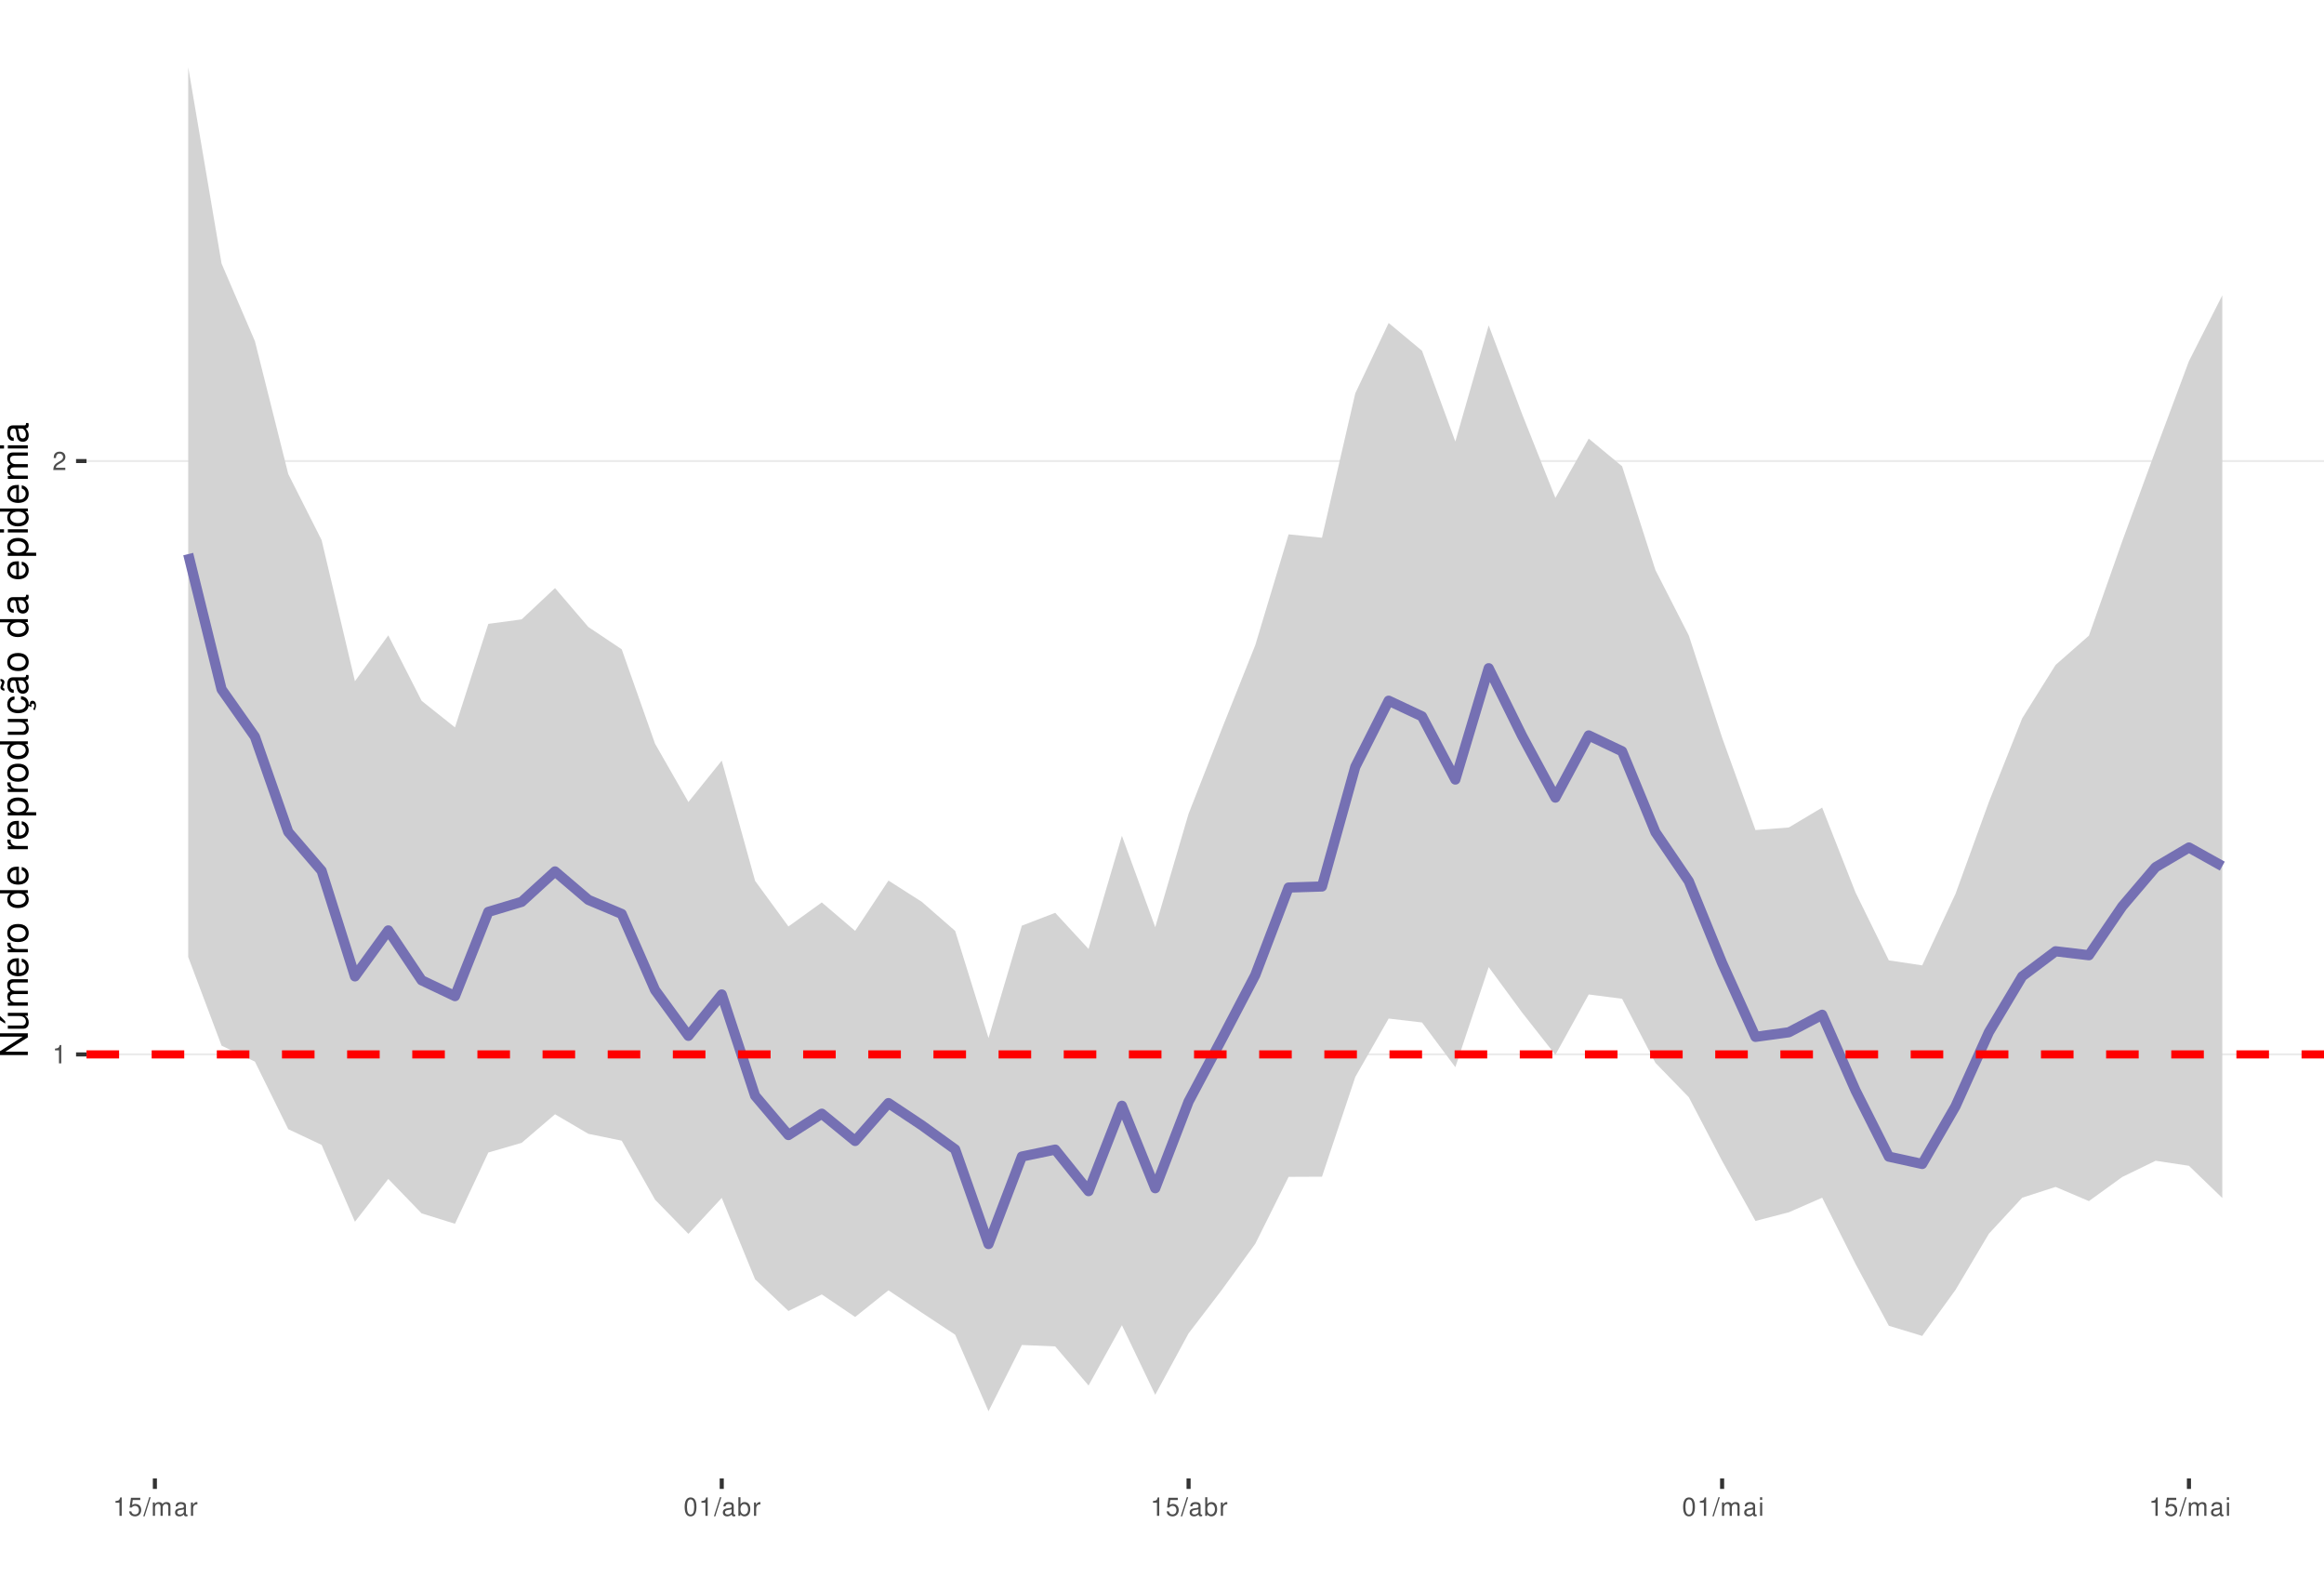
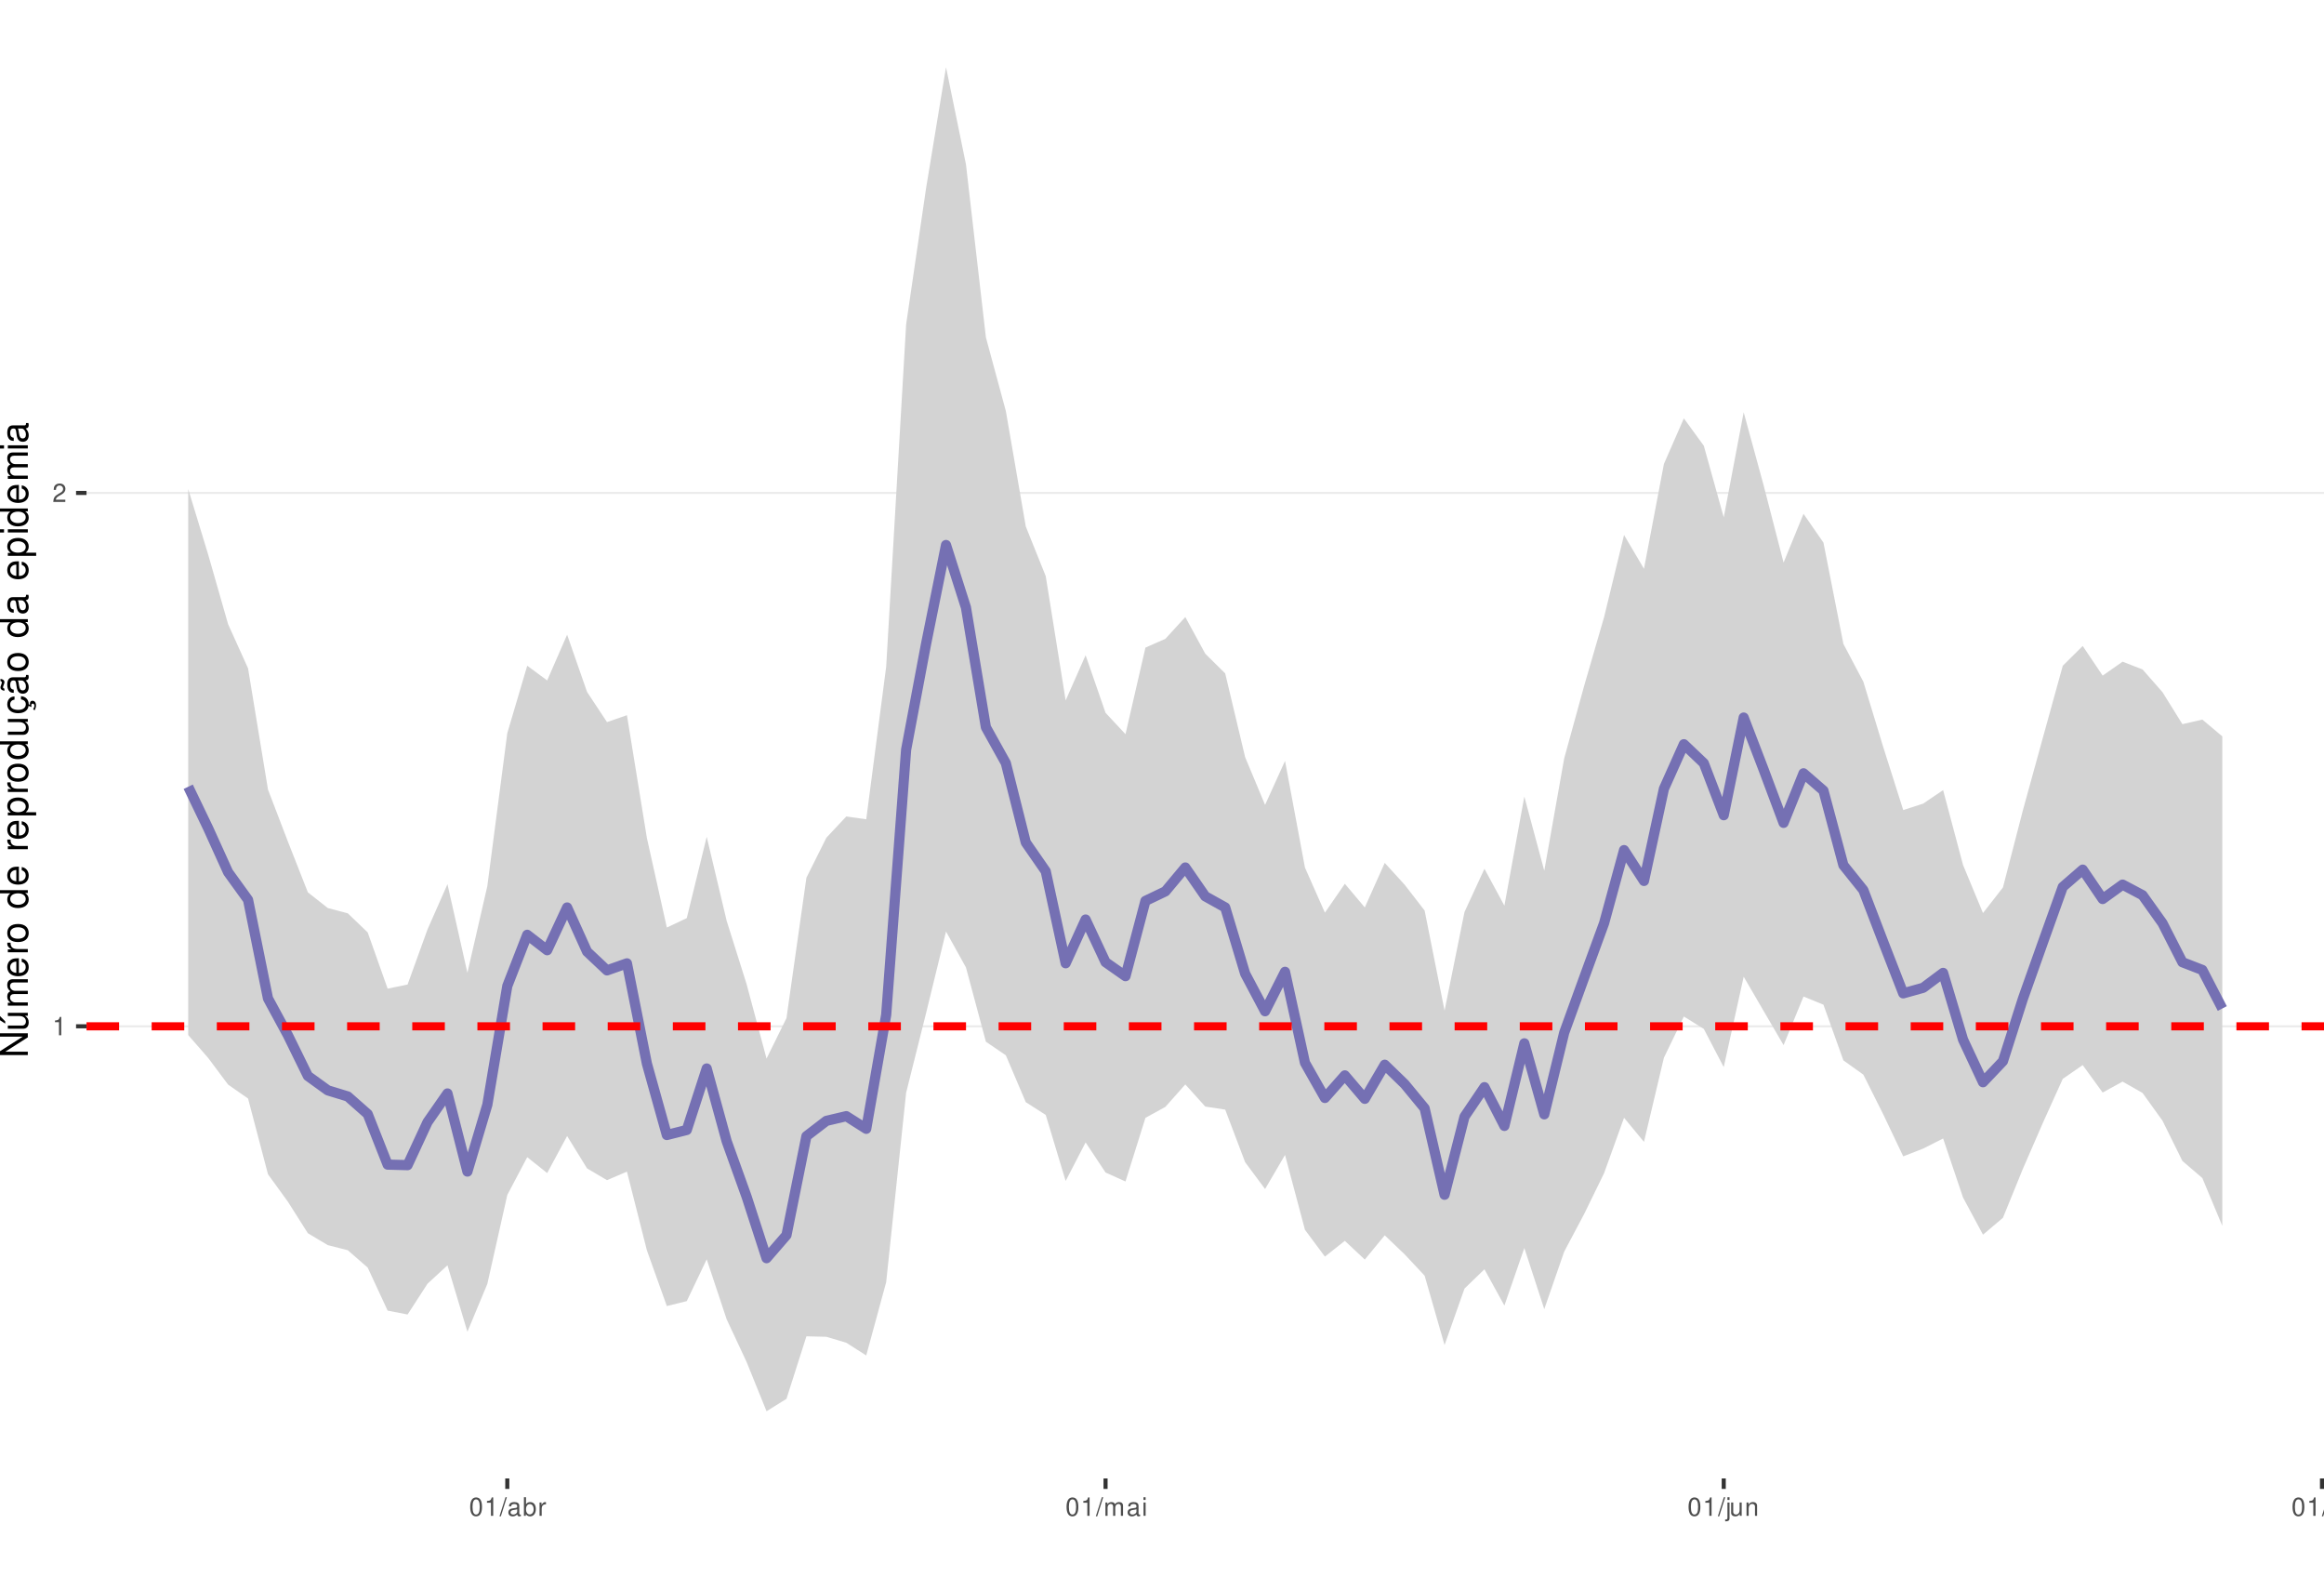
<svg xmlns="http://www.w3.org/2000/svg" xmlns:xlink="http://www.w3.org/1999/xlink" width="609pt" height="413pt" viewBox="0 0 609 413" version="1.1">
  <defs>
    <g>
      <symbol overflow="visible" id="glyph0-0">
        <path style="stroke:none;" d="" />
      </symbol>
      <symbol overflow="visible" id="glyph0-1">
        <path style="stroke:none;" d="M 1.719 -3.422 L 1.719 0 L 2.312 0 L 2.312 -4.812 L 1.922 -4.812 C 1.719 -4.078 1.578 -3.969 0.672 -3.859 L 0.672 -3.422 Z M 1.719 -3.422 " />
      </symbol>
      <symbol overflow="visible" id="glyph0-2">
        <path style="stroke:none;" d="M 3.375 -0.578 L 0.891 -0.578 C 0.938 -0.984 1.156 -1.234 1.734 -1.578 L 2.406 -1.953 C 3.062 -2.328 3.406 -2.812 3.406 -3.406 C 3.406 -3.812 3.234 -4.188 2.969 -4.438 C 2.688 -4.688 2.344 -4.812 1.891 -4.812 C 1.297 -4.812 0.844 -4.594 0.578 -4.188 C 0.422 -3.938 0.344 -3.641 0.328 -3.141 L 0.922 -3.141 C 0.938 -3.469 0.984 -3.672 1.062 -3.828 C 1.219 -4.125 1.516 -4.297 1.875 -4.297 C 2.406 -4.297 2.797 -3.906 2.797 -3.391 C 2.797 -3.016 2.578 -2.672 2.156 -2.438 L 1.547 -2.078 C 0.562 -1.516 0.281 -1.062 0.219 0 L 3.375 0 Z M 3.375 -0.578 " />
      </symbol>
      <symbol overflow="visible" id="glyph0-3">
-         <path style="stroke:none;" d="M 3.172 -4.719 L 0.734 -4.719 L 0.375 -2.156 L 0.922 -2.156 C 1.188 -2.469 1.422 -2.594 1.797 -2.594 C 2.422 -2.594 2.812 -2.156 2.812 -1.453 C 2.812 -0.781 2.422 -0.359 1.781 -0.359 C 1.266 -0.359 0.953 -0.625 0.812 -1.156 L 0.234 -1.156 C 0.312 -0.766 0.375 -0.578 0.516 -0.406 C 0.781 -0.047 1.266 0.156 1.797 0.156 C 2.75 0.156 3.422 -0.547 3.422 -1.531 C 3.422 -2.469 2.797 -3.109 1.891 -3.109 C 1.562 -3.109 1.297 -3.016 1.016 -2.828 L 1.203 -4.141 L 3.172 -4.141 Z M 3.172 -4.719 " />
+         <path style="stroke:none;" d="M 1.828 -4.812 C 1.391 -4.812 0.984 -4.609 0.75 -4.281 C 0.438 -3.859 0.281 -3.219 0.281 -2.328 C 0.281 -0.703 0.812 0.156 1.828 0.156 C 2.828 0.156 3.375 -0.703 3.375 -2.297 C 3.375 -3.219 3.234 -3.844 2.922 -4.281 C 2.672 -4.625 2.281 -4.812 1.828 -4.812 Z M 1.828 -4.297 C 2.469 -4.297 2.781 -3.641 2.781 -2.344 C 2.781 -0.969 2.469 -0.328 1.812 -0.328 C 1.203 -0.328 0.891 -1 0.891 -2.328 C 0.891 -3.641 1.203 -4.297 1.828 -4.297 Z M 1.828 -4.297 " />
      </symbol>
      <symbol overflow="visible" id="glyph0-4">
        <path style="stroke:none;" d="M 1.531 -4.859 L -0.047 0.141 L 0.312 0.141 L 1.891 -4.859 Z M 1.531 -4.859 " />
      </symbol>
      <symbol overflow="visible" id="glyph0-5">
-         <path style="stroke:none;" d="M 0.469 -3.484 L 0.469 0 L 1.031 0 L 1.031 -2.188 C 1.031 -2.703 1.391 -3.109 1.844 -3.109 C 2.25 -3.109 2.484 -2.844 2.484 -2.406 L 2.484 0 L 3.047 0 L 3.047 -2.188 C 3.047 -2.703 3.422 -3.109 3.875 -3.109 C 4.266 -3.109 4.516 -2.844 4.516 -2.406 L 4.516 0 L 5.078 0 L 5.078 -2.609 C 5.078 -3.234 4.719 -3.594 4.062 -3.594 C 3.594 -3.594 3.312 -3.453 2.984 -3.062 C 2.781 -3.422 2.5 -3.594 2.047 -3.594 C 1.578 -3.594 1.266 -3.422 0.984 -3 L 0.984 -3.484 Z M 0.469 -3.484 " />
+         <path style="stroke:none;" d="M 3.562 -0.328 C 3.5 -0.312 3.469 -0.312 3.438 -0.312 C 3.25 -0.312 3.141 -0.406 3.141 -0.578 L 3.141 -2.641 C 3.141 -3.25 2.688 -3.594 1.828 -3.594 C 1.312 -3.594 0.906 -3.438 0.672 -3.188 C 0.516 -3 0.453 -2.797 0.438 -2.453 L 0.984 -2.453 C 1.031 -2.875 1.297 -3.078 1.812 -3.078 C 2.312 -3.078 2.594 -2.891 2.594 -2.562 L 2.594 -2.406 C 2.578 -2.172 2.469 -2.078 2.016 -2.031 C 1.219 -1.922 1.109 -1.891 0.891 -1.812 C 0.484 -1.641 0.281 -1.328 0.281 -0.875 C 0.281 -0.25 0.719 0.156 1.422 0.156 C 1.859 0.156 2.219 0 2.609 -0.359 C 2.656 0 2.828 0.156 3.188 0.156 C 3.297 0.156 3.375 0.141 3.562 0.094 Z M 2.594 -1.094 C 2.594 -0.906 2.531 -0.797 2.375 -0.641 C 2.141 -0.438 1.875 -0.328 1.547 -0.328 C 1.109 -0.328 0.859 -0.547 0.859 -0.891 C 0.859 -1.266 1.094 -1.438 1.703 -1.531 C 2.297 -1.609 2.406 -1.641 2.594 -1.719 Z M 2.594 -1.094 " />
      </symbol>
      <symbol overflow="visible" id="glyph0-6">
-         <path style="stroke:none;" d="M 3.562 -0.328 C 3.5 -0.312 3.469 -0.312 3.438 -0.312 C 3.25 -0.312 3.141 -0.406 3.141 -0.578 L 3.141 -2.641 C 3.141 -3.25 2.688 -3.594 1.828 -3.594 C 1.312 -3.594 0.906 -3.438 0.672 -3.188 C 0.516 -3 0.453 -2.797 0.438 -2.453 L 0.984 -2.453 C 1.031 -2.875 1.297 -3.078 1.812 -3.078 C 2.312 -3.078 2.594 -2.891 2.594 -2.562 L 2.594 -2.406 C 2.578 -2.172 2.469 -2.078 2.016 -2.031 C 1.219 -1.922 1.109 -1.891 0.891 -1.812 C 0.484 -1.641 0.281 -1.328 0.281 -0.875 C 0.281 -0.25 0.719 0.156 1.422 0.156 C 1.859 0.156 2.219 0 2.609 -0.359 C 2.656 0 2.828 0.156 3.188 0.156 C 3.297 0.156 3.375 0.141 3.562 0.094 Z M 2.594 -1.094 C 2.594 -0.906 2.531 -0.797 2.375 -0.641 C 2.141 -0.438 1.875 -0.328 1.547 -0.328 C 1.109 -0.328 0.859 -0.547 0.859 -0.891 C 0.859 -1.266 1.094 -1.438 1.703 -1.531 C 2.297 -1.609 2.406 -1.641 2.594 -1.719 Z M 2.594 -1.094 " />
+         <path style="stroke:none;" d="M 0.359 -4.859 L 0.359 0 L 0.859 0 L 0.859 -0.453 C 1.125 -0.047 1.484 0.156 1.969 0.156 C 2.875 0.156 3.484 -0.594 3.484 -1.75 C 3.484 -2.891 2.922 -3.594 1.984 -3.594 C 1.516 -3.594 1.172 -3.406 0.906 -3.016 L 0.906 -4.859 Z M 1.891 -3.062 C 2.5 -3.062 2.906 -2.531 2.906 -1.703 C 2.906 -0.906 2.484 -0.359 1.891 -0.359 C 1.297 -0.359 0.906 -0.906 0.906 -1.719 C 0.906 -2.531 1.297 -3.062 1.891 -3.062 Z M 1.891 -3.062 " />
      </symbol>
      <symbol overflow="visible" id="glyph0-7">
        <path style="stroke:none;" d="M 0.453 -3.484 L 0.453 0 L 1.016 0 L 1.016 -1.812 C 1.031 -2.656 1.375 -3.016 2.141 -3 L 2.141 -3.562 C 2.047 -3.578 1.984 -3.594 1.922 -3.594 C 1.562 -3.594 1.297 -3.375 0.969 -2.859 L 0.969 -3.484 Z M 0.453 -3.484 " />
      </symbol>
      <symbol overflow="visible" id="glyph0-8">
-         <path style="stroke:none;" d="M 1.828 -4.812 C 1.391 -4.812 0.984 -4.609 0.75 -4.281 C 0.438 -3.859 0.281 -3.219 0.281 -2.328 C 0.281 -0.703 0.812 0.156 1.828 0.156 C 2.828 0.156 3.375 -0.703 3.375 -2.297 C 3.375 -3.219 3.234 -3.844 2.922 -4.281 C 2.672 -4.625 2.281 -4.812 1.828 -4.812 Z M 1.828 -4.297 C 2.469 -4.297 2.781 -3.641 2.781 -2.344 C 2.781 -0.969 2.469 -0.328 1.812 -0.328 C 1.203 -0.328 0.891 -1 0.891 -2.328 C 0.891 -3.641 1.203 -4.297 1.828 -4.297 Z M 1.828 -4.297 " />
+         <path style="stroke:none;" d="M 0.469 -3.484 L 0.469 0 L 1.031 0 L 1.031 -2.188 C 1.031 -2.703 1.391 -3.109 1.844 -3.109 C 2.25 -3.109 2.484 -2.844 2.484 -2.406 L 2.484 0 L 3.047 0 L 3.047 -2.188 C 3.047 -2.703 3.422 -3.109 3.875 -3.109 C 4.266 -3.109 4.516 -2.844 4.516 -2.406 L 4.516 0 L 5.078 0 L 5.078 -2.609 C 5.078 -3.234 4.719 -3.594 4.062 -3.594 C 3.594 -3.594 3.312 -3.453 2.984 -3.062 C 2.781 -3.422 2.5 -3.594 2.047 -3.594 C 1.578 -3.594 1.266 -3.422 0.984 -3 L 0.984 -3.484 Z M 0.469 -3.484 " />
      </symbol>
      <symbol overflow="visible" id="glyph0-9">
-         <path style="stroke:none;" d="M 0.359 -4.859 L 0.359 0 L 0.859 0 L 0.859 -0.453 C 1.125 -0.047 1.484 0.156 1.969 0.156 C 2.875 0.156 3.484 -0.594 3.484 -1.75 C 3.484 -2.891 2.922 -3.594 1.984 -3.594 C 1.516 -3.594 1.172 -3.406 0.906 -3.016 L 0.906 -4.859 Z M 1.891 -3.062 C 2.5 -3.062 2.906 -2.531 2.906 -1.703 C 2.906 -0.906 2.484 -0.359 1.891 -0.359 C 1.297 -0.359 0.906 -0.906 0.906 -1.719 C 0.906 -2.531 1.297 -3.062 1.891 -3.062 Z M 1.891 -3.062 " />
+         <path style="stroke:none;" d="M 1 -3.484 L 0.453 -3.484 L 0.453 0 L 1 0 Z M 1 -4.859 L 0.438 -4.859 L 0.438 -4.156 L 1 -4.156 Z M 1 -4.859 " />
      </symbol>
      <symbol overflow="visible" id="glyph0-10">
-         <path style="stroke:none;" d="M 1 -3.484 L 0.453 -3.484 L 0.453 0 L 1 0 Z M 1 -4.859 L 0.438 -4.859 L 0.438 -4.156 L 1 -4.156 Z M 1 -4.859 " />
+         <path style="stroke:none;" d="M 0.469 -3.484 L 0.469 0.5 C 0.469 0.859 0.359 0.969 0.016 0.969 C -0.031 0.969 -0.047 0.969 -0.125 0.953 L -0.125 1.438 C -0.047 1.438 -0.016 1.453 0.062 1.453 C 0.688 1.453 1.016 1.203 1.016 0.719 L 1.016 -3.484 Z M 1.016 -4.859 L 0.469 -4.859 L 0.469 -4.156 L 1.016 -4.156 Z M 1.016 -4.859 " />
+       </symbol>
+       <symbol overflow="visible" id="glyph0-11">
+         <path style="stroke:none;" d="M 3.203 0 L 3.203 -3.484 L 2.656 -3.484 L 2.656 -1.516 C 2.656 -0.797 2.281 -0.328 1.703 -0.328 C 1.266 -0.328 0.984 -0.594 0.984 -1.016 L 0.984 -3.484 L 0.438 -3.484 L 0.438 -0.797 C 0.438 -0.219 0.859 0.156 1.547 0.156 C 2.062 0.156 2.391 -0.031 2.703 -0.484 L 2.703 0 Z M 3.203 0 " />
+       </symbol>
+       <symbol overflow="visible" id="glyph0-12">
+         <path style="stroke:none;" d="M 0.469 -3.484 L 0.469 0 L 1.031 0 L 1.031 -1.922 C 1.031 -2.641 1.391 -3.109 1.969 -3.109 C 2.406 -3.109 2.688 -2.828 2.688 -2.422 L 2.688 0 L 3.234 0 L 3.234 -2.641 C 3.234 -3.219 2.812 -3.594 2.141 -3.594 C 1.625 -3.594 1.281 -3.391 0.984 -2.906 L 0.984 -3.484 Z M 0.469 -3.484 " />
+       </symbol>
+       <symbol overflow="visible" id="glyph0-13">
+         <path style="stroke:none;" d="M 1.016 -4.859 L 0.453 -4.859 L 0.453 0 L 1.016 0 Z M 1.016 -4.859 " />
      </symbol>
      <symbol overflow="visible" id="glyph1-0">
        <path style="stroke:none;" d="" />
      </symbol>
      <symbol overflow="visible" id="glyph1-1">
        <path style="stroke:none;" d="M -7.297 -6.453 L -7.297 -5.578 L -1.328 -5.578 L -7.297 -1.766 L -7.297 -0.766 L 0 -0.766 L 0 -1.641 L -5.906 -1.641 L 0 -5.406 L 0 -6.453 Z M -7.297 -6.453 " />
      </symbol>
      <symbol overflow="visible" id="glyph1-2">
        <path style="stroke:none;" d="M 0 -4.812 L -5.234 -4.812 L -5.234 -3.984 L -2.266 -3.984 C -1.203 -3.984 -0.5 -3.438 -0.5 -2.562 C -0.5 -1.906 -0.906 -1.484 -1.531 -1.484 L -5.234 -1.484 L -5.234 -0.656 L -1.203 -0.656 C -0.328 -0.656 0.234 -1.297 0.234 -2.312 C 0.234 -3.094 -0.047 -3.578 -0.734 -4.062 L 0 -4.062 Z M -7.406 -2.953 L -5.922 -2 L -5.922 -2.594 L -7.406 -4.094 Z M -7.406 -2.953 " />
      </symbol>
      <symbol overflow="visible" id="glyph1-3">
        <path style="stroke:none;" d="M -5.234 -0.703 L 0 -0.703 L 0 -1.547 L -3.297 -1.547 C -4.047 -1.547 -4.656 -2.094 -4.656 -2.766 C -4.656 -3.391 -4.281 -3.734 -3.609 -3.734 L 0 -3.734 L 0 -4.578 L -3.297 -4.578 C -4.047 -4.578 -4.656 -5.125 -4.656 -5.812 C -4.656 -6.422 -4.266 -6.781 -3.609 -6.781 L 0 -6.781 L 0 -7.625 L -3.938 -7.625 C -4.875 -7.625 -5.391 -7.078 -5.391 -6.094 C -5.391 -5.406 -5.188 -4.984 -4.594 -4.484 C -5.156 -4.188 -5.391 -3.766 -5.391 -3.078 C -5.391 -2.375 -5.125 -1.906 -4.5 -1.469 L -5.234 -1.469 Z M -5.234 -0.703 " />
      </symbol>
      <symbol overflow="visible" id="glyph1-4">
        <path style="stroke:none;" d="M -2.344 -5.125 C -3.141 -5.125 -3.625 -5.062 -4.016 -4.922 C -4.875 -4.578 -5.391 -3.781 -5.391 -2.797 C -5.391 -1.344 -4.281 -0.406 -2.547 -0.406 C -0.812 -0.406 0.234 -1.297 0.234 -2.781 C 0.234 -3.984 -0.453 -4.812 -1.594 -5.016 L -1.594 -4.188 C -0.906 -3.953 -0.547 -3.484 -0.547 -2.812 C -0.547 -2.281 -0.781 -1.828 -1.219 -1.547 C -1.516 -1.344 -1.812 -1.281 -2.344 -1.266 Z M -3.016 -1.297 C -3.984 -1.359 -4.625 -1.953 -4.625 -2.797 C -4.625 -3.641 -3.953 -4.234 -3.016 -4.234 Z M -3.016 -1.297 " />
      </symbol>
      <symbol overflow="visible" id="glyph1-5">
        <path style="stroke:none;" d="M -5.234 -0.688 L 0 -0.688 L 0 -1.531 L -2.719 -1.531 C -3.984 -1.547 -4.547 -2.062 -4.516 -3.203 L -5.359 -3.203 C -5.375 -3.062 -5.391 -2.984 -5.391 -2.891 C -5.391 -2.344 -5.062 -1.938 -4.297 -1.453 L -5.234 -1.453 Z M -5.234 -0.688 " />
      </symbol>
      <symbol overflow="visible" id="glyph1-6">
        <path style="stroke:none;" d="M -5.391 -2.719 C -5.391 -1.234 -4.344 -0.359 -2.578 -0.359 C -0.812 -0.359 0.234 -1.234 0.234 -2.734 C 0.234 -4.203 -0.812 -5.094 -2.547 -5.094 C -4.359 -5.094 -5.391 -4.234 -5.391 -2.719 Z M -4.625 -2.734 C -4.625 -3.672 -3.844 -4.234 -2.547 -4.234 C -1.312 -4.234 -0.547 -3.656 -0.547 -2.734 C -0.547 -1.797 -1.312 -1.234 -2.578 -1.234 C -3.844 -1.234 -4.625 -1.797 -4.625 -2.734 Z M -4.625 -2.734 " />
      </symbol>
      <symbol overflow="visible" id="glyph1-7">
        <path style="stroke:none;" d="" />
      </symbol>
      <symbol overflow="visible" id="glyph1-8">
        <path style="stroke:none;" d="M -7.297 -4.953 L -7.297 -4.125 L -4.578 -4.125 C -5.109 -3.766 -5.391 -3.203 -5.391 -2.516 C -5.391 -1.156 -4.297 -0.266 -2.625 -0.266 C -0.859 -0.266 0.234 -1.125 0.234 -2.547 C 0.234 -3.266 -0.047 -3.766 -0.688 -4.203 L 0 -4.203 L 0 -4.953 Z M -4.609 -2.656 C -4.609 -3.547 -3.812 -4.125 -2.562 -4.125 C -1.344 -4.125 -0.547 -3.547 -0.547 -2.656 C -0.547 -1.734 -1.359 -1.125 -2.578 -1.125 C -3.797 -1.125 -4.609 -1.734 -4.609 -2.656 Z M -4.609 -2.656 " />
      </symbol>
      <symbol overflow="visible" id="glyph1-9">
        <path style="stroke:none;" d="M 2.188 -0.547 L 2.188 -1.375 L -0.547 -1.375 C -0.016 -1.812 0.234 -2.312 0.234 -2.984 C 0.234 -4.344 -0.859 -5.234 -2.531 -5.234 C -4.297 -5.234 -5.391 -4.375 -5.391 -2.984 C -5.391 -2.266 -5.062 -1.703 -4.453 -1.312 L -5.234 -1.312 L -5.234 -0.547 Z M -4.609 -2.844 C -4.609 -3.766 -3.797 -4.359 -2.547 -4.359 C -1.359 -4.359 -0.547 -3.75 -0.547 -2.844 C -0.547 -1.953 -1.344 -1.375 -2.578 -1.375 C -3.812 -1.375 -4.609 -1.953 -4.609 -2.844 Z M -4.609 -2.844 " />
      </symbol>
      <symbol overflow="visible" id="glyph1-10">
        <path style="stroke:none;" d="M 0 -4.812 L -5.234 -4.812 L -5.234 -3.984 L -2.266 -3.984 C -1.203 -3.984 -0.5 -3.438 -0.5 -2.562 C -0.5 -1.906 -0.906 -1.484 -1.531 -1.484 L -5.234 -1.484 L -5.234 -0.656 L -1.203 -0.656 C -0.328 -0.656 0.234 -1.297 0.234 -2.312 C 0.234 -3.094 -0.047 -3.578 -0.734 -4.062 L 0 -4.062 Z M 0 -4.812 " />
      </symbol>
      <symbol overflow="visible" id="glyph1-11">
        <path style="stroke:none;" d="M 0.234 -2.641 C 0.234 -3.875 -0.547 -4.703 -1.797 -4.766 L -1.797 -3.938 C -0.953 -3.797 -0.531 -3.359 -0.531 -2.656 C -0.531 -1.734 -1.281 -1.188 -2.516 -1.188 C -3.844 -1.188 -4.625 -1.719 -4.625 -2.625 C -4.625 -3.328 -4.203 -3.766 -3.484 -3.875 L -3.484 -4.703 C -3.984 -4.672 -4.312 -4.562 -4.609 -4.359 C -5.094 -4 -5.391 -3.375 -5.391 -2.641 C -5.391 -1.219 -4.266 -0.312 -2.531 -0.312 C -1.469 -0.312 -0.625 -0.672 -0.156 -1.312 C 0.047 -1.594 0.125 -1.812 0.203 -2.25 L 0.922 -1.938 L 0.984 -2.062 C 0.938 -2.188 0.906 -2.25 0.906 -2.375 C 0.906 -2.656 1.047 -2.828 1.281 -2.828 C 1.547 -2.828 1.734 -2.594 1.734 -2.297 C 1.734 -2.031 1.672 -1.844 1.438 -1.406 L 1.406 -1.312 L 1.812 -1.094 C 2.078 -1.75 2.141 -1.953 2.141 -2.344 C 2.141 -3.109 1.781 -3.578 1.203 -3.578 C 0.781 -3.578 0.547 -3.297 0.547 -2.797 C 0.547 -2.703 0.547 -2.641 0.562 -2.516 Z M 0.234 -2.641 " />
      </symbol>
      <symbol overflow="visible" id="glyph1-12">
        <path style="stroke:none;" d="M -0.484 -5.344 C -0.469 -5.266 -0.469 -5.219 -0.469 -5.172 C -0.469 -4.875 -0.625 -4.719 -0.875 -4.719 L -3.953 -4.719 C -4.891 -4.719 -5.391 -4.047 -5.391 -2.75 C -5.391 -1.984 -5.172 -1.375 -4.781 -1.016 C -4.516 -0.766 -4.203 -0.672 -3.688 -0.656 L -3.688 -1.484 C -4.328 -1.562 -4.625 -1.938 -4.625 -2.719 C -4.625 -3.484 -4.344 -3.891 -3.844 -3.891 L -3.625 -3.891 C -3.266 -3.875 -3.125 -3.703 -3.047 -3.016 C -2.891 -1.844 -2.844 -1.656 -2.719 -1.344 C -2.453 -0.734 -2 -0.422 -1.312 -0.422 C -0.375 -0.422 0.234 -1.078 0.234 -2.141 C 0.234 -2.797 0 -3.328 -0.547 -3.922 C 0 -3.984 0.234 -4.234 0.234 -4.781 C 0.234 -4.953 0.203 -5.062 0.141 -5.344 Z M -1.656 -3.891 C -1.375 -3.891 -1.203 -3.812 -0.969 -3.562 C -0.656 -3.219 -0.5 -2.812 -0.5 -2.312 C -0.5 -1.672 -0.812 -1.297 -1.344 -1.297 C -1.891 -1.297 -2.172 -1.656 -2.297 -2.547 C -2.422 -3.438 -2.453 -3.609 -2.594 -3.891 Z M -7.172 -3.75 C -6.922 -3.672 -6.812 -3.547 -6.812 -3.375 C -6.812 -3.25 -6.875 -2.984 -6.984 -2.734 C -7.156 -2.312 -7.172 -2.25 -7.172 -2.047 C -7.172 -1.594 -6.797 -1.297 -6.141 -1.188 L -6.141 -1.766 C -6.375 -1.812 -6.5 -1.938 -6.5 -2.094 C -6.5 -2.203 -6.469 -2.344 -6.375 -2.578 C -6.156 -3.156 -6.125 -3.234 -6.125 -3.438 C -6.125 -3.922 -6.484 -4.219 -7.172 -4.312 Z M -7.172 -3.75 " />
      </symbol>
      <symbol overflow="visible" id="glyph1-13">
        <path style="stroke:none;" d="M -0.484 -5.344 C -0.469 -5.266 -0.469 -5.219 -0.469 -5.172 C -0.469 -4.875 -0.625 -4.719 -0.875 -4.719 L -3.953 -4.719 C -4.891 -4.719 -5.391 -4.047 -5.391 -2.75 C -5.391 -1.984 -5.172 -1.375 -4.781 -1.016 C -4.516 -0.766 -4.203 -0.672 -3.688 -0.656 L -3.688 -1.484 C -4.328 -1.562 -4.625 -1.938 -4.625 -2.719 C -4.625 -3.484 -4.344 -3.891 -3.844 -3.891 L -3.625 -3.891 C -3.266 -3.875 -3.125 -3.703 -3.047 -3.016 C -2.891 -1.844 -2.844 -1.656 -2.719 -1.344 C -2.453 -0.734 -2 -0.422 -1.312 -0.422 C -0.375 -0.422 0.234 -1.078 0.234 -2.141 C 0.234 -2.797 0 -3.328 -0.547 -3.922 C 0 -3.984 0.234 -4.234 0.234 -4.781 C 0.234 -4.953 0.203 -5.062 0.141 -5.344 Z M -1.656 -3.891 C -1.375 -3.891 -1.203 -3.812 -0.969 -3.562 C -0.656 -3.219 -0.5 -2.812 -0.5 -2.312 C -0.5 -1.672 -0.812 -1.297 -1.344 -1.297 C -1.891 -1.297 -2.172 -1.656 -2.297 -2.547 C -2.422 -3.438 -2.453 -3.609 -2.594 -3.891 Z M -1.656 -3.891 " />
      </symbol>
      <symbol overflow="visible" id="glyph1-14">
        <path style="stroke:none;" d="M -5.234 -1.5 L -5.234 -0.672 L 0 -0.672 L 0 -1.5 Z M -7.297 -1.5 L -7.297 -0.656 L -6.234 -0.656 L -6.234 -1.5 Z M -7.297 -1.5 " />
      </symbol>
    </g>
    <clipPath id="clip1">
      <path d="M 22.672 0 L 609 0 L 609 387.328 L 22.672 387.328 Z M 22.672 0 " />
    </clipPath>
    <clipPath id="clip2">
-       <path d="M 22.672 275 L 609 275 L 609 277 L 22.672 277 Z M 22.672 275 " />
+       <path d="M 22.672 268 L 609 268 L 609 270 L 22.672 270 Z M 22.672 268 " />
    </clipPath>
    <clipPath id="clip3">
-       <path d="M 22.672 120 L 609 120 L 609 122 L 22.672 122 Z M 22.672 120 " />
+       <path d="M 22.672 128 L 609 128 L 609 130 L 22.672 130 Z M 22.672 128 " />
    </clipPath>
    <clipPath id="clip4">
-       <path d="M 22.672 275 L 609 275 L 609 278 L 22.672 278 Z M 22.672 275 " />
+       <path d="M 22.672 267 L 609 267 L 609 270 L 22.672 270 Z M 22.672 267 " />
    </clipPath>
  </defs>
  <g id="surface31">
    <rect x="0" y="0" width="609" height="413" style="fill:rgb(100%,100%,100%);fill-opacity:1;stroke:none;" />
    <rect x="0" y="0" width="609" height="413" style="fill:rgb(100%,100%,100%);fill-opacity:1;stroke:none;" />
    <path style="fill:none;stroke-width:1.067;stroke-linecap:round;stroke-linejoin:round;stroke:rgb(100%,100%,100%);stroke-opacity:1;stroke-miterlimit:10;" d="M 0 413 L 609 413 L 609 0 L 0 0 Z M 0 413 " />
    <g clip-path="url(#clip1)" clip-rule="nonzero">
      <path style=" stroke:none;fill-rule:nonzero;fill:rgb(100%,100%,100%);fill-opacity:1;" d="M 22.672 387.328 L 609 387.328 L 609 0 L 22.672 0 Z M 22.672 387.328 " />
    </g>
    <g clip-path="url(#clip2)" clip-rule="nonzero">
-       <path style="fill:none;stroke-width:0.533;stroke-linecap:butt;stroke-linejoin:round;stroke:rgb(92.157%,92.157%,92.157%);stroke-opacity:1;stroke-miterlimit:10;" d="M 22.672 276.238 L 609 276.238 " />
+       <path style="fill:none;stroke-width:0.533;stroke-linecap:butt;stroke-linejoin:round;stroke:rgb(92.157%,92.157%,92.157%);stroke-opacity:1;stroke-miterlimit:10;" d="M 22.672 268.875 L 609 268.875 " />
    </g>
    <g clip-path="url(#clip3)" clip-rule="nonzero">
-       <path style="fill:none;stroke-width:0.533;stroke-linecap:butt;stroke-linejoin:round;stroke:rgb(92.157%,92.157%,92.157%);stroke-opacity:1;stroke-miterlimit:10;" d="M 22.672 120.785 L 609 120.785 " />
-     </g>
-     <path style=" stroke:none;fill-rule:nonzero;fill:rgb(82.745%,82.745%,82.745%);fill-opacity:1;" d="M 49.324 17.605 L 58.062 69.055 L 66.797 89.375 L 75.535 124.18 L 84.273 141.488 L 93.012 178.469 L 101.75 166.457 L 110.488 183.602 L 119.227 190.57 L 127.965 163.438 L 136.703 162.262 L 145.441 154.066 L 154.18 164.266 L 162.918 170.102 L 171.656 194.84 L 180.395 210.113 L 189.133 199.27 L 197.871 230.77 L 206.609 242.719 L 215.348 236.418 L 224.086 243.875 L 232.824 230.691 L 241.562 236.266 L 250.301 243.887 L 259.039 271.961 L 267.777 242.504 L 276.516 239.145 L 285.254 248.609 L 293.992 218.961 L 302.727 242.898 L 311.465 213.184 L 320.203 190.902 L 328.941 169.027 L 337.68 139.988 L 346.418 140.875 L 355.156 103.02 L 363.895 84.609 L 372.633 91.895 L 381.371 115.676 L 390.109 85.238 L 398.848 108.438 L 407.586 130.422 L 416.324 114.91 L 425.062 122.148 L 433.801 149.344 L 442.539 166.457 L 451.277 193.25 L 460.016 217.457 L 468.754 216.781 L 477.492 211.574 L 486.23 233.801 L 494.969 251.598 L 503.707 252.91 L 512.445 234.156 L 521.184 210.094 L 529.918 188.164 L 538.656 174.207 L 547.395 166.527 L 556.133 141.77 L 564.871 117.984 L 573.609 94.609 L 582.348 77.371 L 582.348 313.859 L 573.609 305.418 L 564.871 304.098 L 556.133 308.344 L 547.395 314.664 L 538.656 310.953 L 529.918 313.777 L 521.184 323.219 L 512.445 337.91 L 503.707 349.988 L 494.969 347.328 L 486.23 331.117 L 477.492 313.781 L 468.754 317.598 L 460.016 319.867 L 451.277 304.145 L 442.539 287.441 L 433.801 278.449 L 425.062 261.66 L 416.324 260.535 L 407.586 276.348 L 398.848 265.254 L 390.109 253.359 L 381.371 279.582 L 372.633 267.871 L 363.895 266.844 L 355.156 282.145 L 346.418 308.277 L 337.68 308.316 L 328.941 325.848 L 320.203 337.895 L 311.465 349.316 L 302.727 365.41 L 293.992 347.184 L 285.254 362.98 L 276.516 352.738 L 267.777 352.363 L 259.039 369.723 L 250.301 349.672 L 241.562 343.898 L 232.824 338.043 L 224.086 345.023 L 215.348 339.121 L 206.609 343.461 L 197.871 335.16 L 189.133 313.832 L 180.395 323.254 L 171.656 314.301 L 162.918 298.836 L 154.18 297.043 L 145.441 291.918 L 136.703 299.402 L 127.965 301.941 L 119.227 320.602 L 110.488 317.887 L 101.75 308.859 L 93.012 320.07 L 84.273 299.941 L 75.535 295.824 L 66.797 278.125 L 58.062 273.941 L 49.324 250.723 Z M 49.324 17.605 " />
-     <path style="fill:none;stroke-width:2.667;stroke-linecap:butt;stroke-linejoin:round;stroke:rgb(45.882%,43.922%,70.196%);stroke-opacity:1;stroke-miterlimit:10;" d="M 49.324 145.156 L 58.062 180.59 L 66.797 193 L 75.535 217.953 L 84.273 228.121 L 93.012 255.797 L 101.75 243.75 L 110.488 256.816 L 119.227 260.965 L 127.965 238.895 L 136.703 236.266 L 145.441 228.297 L 154.18 235.746 L 162.918 239.441 L 171.656 259.375 L 180.395 271.371 L 189.133 260.531 L 197.871 287.059 L 206.609 297.363 L 215.348 291.77 L 224.086 298.914 L 232.824 288.992 L 241.562 294.809 L 250.301 301.117 L 259.039 325.922 L 267.777 302.992 L 276.516 301.176 L 285.254 312.062 L 293.992 289.688 L 302.727 311.293 L 311.465 288.598 L 320.203 272.164 L 328.941 255.453 L 337.68 232.516 L 346.418 232.246 L 355.156 200.887 L 363.895 183.57 L 372.633 187.668 L 381.371 204.23 L 390.109 175.055 L 398.848 192.762 L 407.586 208.961 L 416.324 192.668 L 425.062 196.828 L 433.801 218.016 L 442.539 230.852 L 451.277 252.289 L 460.016 271.637 L 468.754 270.441 L 477.492 265.848 L 486.23 285.672 L 494.969 303.02 L 503.707 304.938 L 512.445 289.805 L 521.184 270.41 L 529.918 255.785 L 538.656 249.215 L 547.395 250.254 L 556.133 237.453 L 564.871 227.188 L 573.609 222.027 L 582.348 226.906 " />
+       <path style="fill:none;stroke-width:0.533;stroke-linecap:butt;stroke-linejoin:round;stroke:rgb(92.157%,92.157%,92.157%);stroke-opacity:1;stroke-miterlimit:10;" d="M 22.672 129.141 L 609 129.141 " />
+     </g>
+     <path style=" stroke:none;fill-rule:nonzero;fill:rgb(82.745%,82.745%,82.745%);fill-opacity:1;" d="M 49.324 128.125 L 54.547 145.277 L 59.773 163.527 L 65 175.086 L 70.227 206.859 L 75.453 220.492 L 80.676 233.777 L 85.902 237.891 L 91.129 239.266 L 96.355 244.277 L 101.578 259.004 L 106.805 257.93 L 112.031 243.484 L 117.258 231.637 L 122.484 254.855 L 127.707 232.117 L 132.934 192.07 L 138.16 174.402 L 143.387 178.262 L 148.613 166.281 L 153.836 181.273 L 159.062 189.176 L 164.289 187.367 L 169.516 219.531 L 174.742 243 L 179.965 240.531 L 185.191 219.227 L 190.418 241.23 L 195.645 257.832 L 200.871 277.332 L 206.094 266.727 L 211.32 229.945 L 216.547 219.473 L 221.773 213.898 L 226.996 214.641 L 232.223 174.652 L 237.449 84.996 L 242.676 49.312 L 247.902 17.605 L 253.125 43.047 L 258.352 88.375 L 263.578 107.68 L 268.805 137.926 L 274.031 150.934 L 279.254 183.492 L 284.48 171.656 L 289.707 186.742 L 294.934 192.348 L 300.16 169.66 L 305.383 167.359 L 310.609 161.656 L 315.836 171.258 L 321.062 176.418 L 326.289 198.379 L 331.512 210.867 L 336.738 199.344 L 341.965 227.297 L 347.191 239.102 L 352.414 231.531 L 357.641 237.734 L 362.867 226.059 L 368.094 231.793 L 373.32 238.543 L 378.543 264.762 L 383.77 238.93 L 388.996 227.598 L 394.223 237.27 L 399.449 208.684 L 404.672 228.109 L 409.898 198.664 L 415.125 179.684 L 420.352 161.668 L 425.578 140.156 L 430.801 149.012 L 436.027 121.543 L 441.254 109.602 L 446.48 116.777 L 451.703 135.539 L 456.93 108 L 462.156 127.148 L 467.383 147.391 L 472.609 134.609 L 477.832 142.16 L 483.059 168.691 L 488.285 178.586 L 493.512 195.754 L 498.738 212.219 L 503.961 210.535 L 509.188 206.992 L 514.414 226.617 L 519.641 239.203 L 524.867 232.496 L 530.09 212.301 L 535.316 193.32 L 540.543 174.418 L 545.77 169.234 L 550.996 176.996 L 556.219 173.352 L 561.445 175.375 L 566.672 181.328 L 571.898 189.719 L 577.121 188.52 L 582.348 192.906 L 582.348 321.156 L 577.121 308.629 L 571.898 304.152 L 566.672 293.594 L 561.445 286.332 L 556.219 283.359 L 550.996 286.227 L 545.77 279.035 L 540.543 282.641 L 535.316 294.207 L 530.09 306.219 L 524.867 319.039 L 519.641 323.465 L 514.414 313.738 L 509.188 298.262 L 503.961 300.91 L 498.738 302.945 L 493.512 291.969 L 488.285 281.531 L 483.059 277.801 L 477.832 263.215 L 472.609 261.074 L 467.383 273.805 L 462.156 264.855 L 456.93 255.883 L 451.703 279.57 L 446.48 269.559 L 441.254 266.305 L 436.027 277.098 L 430.801 299.16 L 425.578 292.832 L 420.352 307.34 L 415.125 318.051 L 409.898 327.898 L 404.672 342.973 L 399.449 326.949 L 394.223 342.039 L 388.996 332.523 L 383.77 337.586 L 378.543 352.371 L 373.32 334.203 L 368.094 328.621 L 362.867 323.633 L 357.641 329.984 L 352.414 325.074 L 347.191 329.211 L 341.965 322.184 L 336.738 302.578 L 331.512 311.504 L 326.289 304.484 L 321.062 290.699 L 315.836 289.898 L 310.609 284.102 L 305.383 289.984 L 300.16 292.859 L 294.934 309.531 L 289.707 307.176 L 284.48 299.289 L 279.254 309.395 L 274.031 292.086 L 268.805 288.75 L 263.578 276.469 L 258.352 272.91 L 253.125 253.445 L 247.902 244.039 L 242.676 265.422 L 237.449 286.277 L 232.223 335.895 L 226.996 355.109 L 221.773 351.773 L 216.547 350.215 L 211.32 350.09 L 206.094 366.469 L 200.871 369.723 L 195.645 356.812 L 190.418 345.633 L 185.191 329.922 L 179.965 340.867 L 174.742 342.168 L 169.516 327.566 L 164.289 306.941 L 159.062 309.184 L 153.836 306.098 L 148.613 297.621 L 143.387 307.32 L 138.16 303.16 L 132.934 313.062 L 127.707 336.359 L 122.484 348.898 L 117.258 331.488 L 112.031 336.305 L 106.805 344.379 L 101.578 343.355 L 96.355 332.086 L 91.129 327.531 L 85.902 326.203 L 80.676 323.086 L 75.453 314.844 L 70.227 307.637 L 65 287.789 L 59.773 284.152 L 54.547 277.156 L 49.324 271.172 Z M 49.324 128.125 " />
+     <path style="fill:none;stroke-width:2.667;stroke-linecap:butt;stroke-linejoin:round;stroke:rgb(45.882%,43.922%,70.196%);stroke-opacity:1;stroke-miterlimit:10;" d="M 49.324 206.117 L 54.547 216.988 L 59.773 228.508 L 65 235.734 L 70.227 261.582 L 75.453 271.227 L 80.676 281.875 L 85.902 285.652 L 91.129 287.25 L 96.355 291.867 L 101.578 305.109 L 106.805 305.246 L 112.031 293.977 L 117.258 286.465 L 122.484 306.93 L 127.707 289.422 L 132.934 258.324 L 138.16 244.902 L 143.387 248.941 L 148.613 237.742 L 153.836 249.309 L 159.062 254.223 L 164.289 252.379 L 169.516 278.645 L 174.742 297.352 L 179.965 296.031 L 185.191 279.922 L 190.418 298.977 L 195.645 313.512 L 200.871 329.621 L 206.094 323.582 L 211.32 297.664 L 216.547 293.648 L 221.773 292.414 L 226.996 295.727 L 232.223 265.863 L 237.449 196.402 L 242.676 168.688 L 247.902 142.785 L 253.125 159.156 L 258.352 190.531 L 263.578 199.922 L 268.805 220.715 L 274.031 228.25 L 279.254 252.359 L 284.48 240.898 L 289.707 252.07 L 294.934 255.738 L 300.16 236.023 L 305.383 233.523 L 310.609 227.266 L 315.836 234.816 L 321.062 237.727 L 326.289 255.082 L 331.512 264.93 L 336.738 254.598 L 341.965 278.438 L 347.191 287.648 L 352.414 281.73 L 357.641 287.871 L 362.867 278.941 L 368.094 284.008 L 373.32 290.348 L 378.543 313.004 L 383.77 292.547 L 388.996 284.816 L 394.223 294.965 L 399.449 273.336 L 404.672 291.938 L 409.898 270.539 L 415.125 256.129 L 420.352 241.844 L 425.578 222.715 L 430.801 230.789 L 436.027 206.648 L 441.254 194.973 L 446.48 199.949 L 451.703 213.574 L 456.93 187.988 L 462.156 201.617 L 467.383 215.574 L 472.609 202.59 L 477.832 207.125 L 483.059 226.66 L 488.285 233.176 L 493.512 246.809 L 498.738 260.242 L 503.961 258.785 L 509.188 254.879 L 514.414 272.359 L 519.641 283.527 L 524.867 278.02 L 530.09 261.676 L 535.316 246.957 L 540.543 232.363 L 545.77 227.828 L 550.996 235.527 L 556.219 231.75 L 561.445 234.516 L 566.672 241.848 L 571.898 252.086 L 577.121 254.109 L 582.348 264.211 " />
    <g clip-path="url(#clip4)" clip-rule="nonzero">
-       <path style="fill:none;stroke-width:2.134;stroke-linecap:butt;stroke-linejoin:round;stroke:rgb(100%,0%,0%);stroke-opacity:1;stroke-dasharray:8.536,8.536;stroke-miterlimit:10;" d="M 22.672 276.238 L 609 276.238 " />
-     </g>
-     <g style="fill:rgb(30.196%,30.196%,30.196%);fill-opacity:1;">
-       <use xlink:href="#glyph0-1" x="13.738" y="278.586" />
-     </g>
-     <g style="fill:rgb(30.196%,30.196%,30.196%);fill-opacity:1;">
-       <use xlink:href="#glyph0-2" x="13.738" y="123.133" />
-     </g>
-     <path style="fill:none;stroke-width:1.067;stroke-linecap:butt;stroke-linejoin:round;stroke:rgb(20%,20%,20%);stroke-opacity:1;stroke-miterlimit:10;" d="M 19.93 276.238 L 22.672 276.238 " />
-     <path style="fill:none;stroke-width:1.067;stroke-linecap:butt;stroke-linejoin:round;stroke:rgb(20%,20%,20%);stroke-opacity:1;stroke-miterlimit:10;" d="M 19.93 120.785 L 22.672 120.785 " />
-     <path style="fill:none;stroke-width:1.067;stroke-linecap:butt;stroke-linejoin:round;stroke:rgb(20%,20%,20%);stroke-opacity:1;stroke-miterlimit:10;" d="M 40.586 390.07 L 40.586 387.328 " />
-     <path style="fill:none;stroke-width:1.067;stroke-linecap:butt;stroke-linejoin:round;stroke:rgb(20%,20%,20%);stroke-opacity:1;stroke-miterlimit:10;" d="M 189.133 390.07 L 189.133 387.328 " />
-     <path style="fill:none;stroke-width:1.067;stroke-linecap:butt;stroke-linejoin:round;stroke:rgb(20%,20%,20%);stroke-opacity:1;stroke-miterlimit:10;" d="M 311.465 390.07 L 311.465 387.328 " />
-     <path style="fill:none;stroke-width:1.067;stroke-linecap:butt;stroke-linejoin:round;stroke:rgb(20%,20%,20%);stroke-opacity:1;stroke-miterlimit:10;" d="M 451.277 390.07 L 451.277 387.328 " />
-     <path style="fill:none;stroke-width:1.067;stroke-linecap:butt;stroke-linejoin:round;stroke:rgb(20%,20%,20%);stroke-opacity:1;stroke-miterlimit:10;" d="M 573.609 390.07 L 573.609 387.328 " />
-     <g style="fill:rgb(30.196%,30.196%,30.196%);fill-opacity:1;">
-       <use xlink:href="#glyph0-1" x="29.586" y="397.109" />
-       <use xlink:href="#glyph0-3" x="33.586" y="397.109" />
-       <use xlink:href="#glyph0-4" x="37.586" y="397.109" />
-       <use xlink:href="#glyph0-5" x="39.586" y="397.109" />
-       <use xlink:href="#glyph0-6" x="45.586" y="397.109" />
-       <use xlink:href="#glyph0-7" x="49.586" y="397.109" />
-     </g>
-     <g style="fill:rgb(30.196%,30.196%,30.196%);fill-opacity:1;">
-       <use xlink:href="#glyph0-8" x="179.133" y="397.109" />
-       <use xlink:href="#glyph0-1" x="183.133" y="397.109" />
-       <use xlink:href="#glyph0-4" x="187.133" y="397.109" />
-       <use xlink:href="#glyph0-6" x="189.133" y="397.109" />
-       <use xlink:href="#glyph0-9" x="193.133" y="397.109" />
-       <use xlink:href="#glyph0-7" x="197.133" y="397.109" />
-     </g>
-     <g style="fill:rgb(30.196%,30.196%,30.196%);fill-opacity:1;">
-       <use xlink:href="#glyph0-1" x="301.465" y="397.109" />
-       <use xlink:href="#glyph0-3" x="305.465" y="397.109" />
-       <use xlink:href="#glyph0-4" x="309.465" y="397.109" />
-       <use xlink:href="#glyph0-6" x="311.465" y="397.109" />
-       <use xlink:href="#glyph0-9" x="315.465" y="397.109" />
-       <use xlink:href="#glyph0-7" x="319.465" y="397.109" />
-     </g>
-     <g style="fill:rgb(30.196%,30.196%,30.196%);fill-opacity:1;">
-       <use xlink:href="#glyph0-8" x="440.777" y="397.109" />
-       <use xlink:href="#glyph0-1" x="444.777" y="397.109" />
-       <use xlink:href="#glyph0-4" x="448.777" y="397.109" />
-       <use xlink:href="#glyph0-5" x="450.777" y="397.109" />
-       <use xlink:href="#glyph0-6" x="456.777" y="397.109" />
-       <use xlink:href="#glyph0-10" x="460.777" y="397.109" />
-     </g>
-     <g style="fill:rgb(30.196%,30.196%,30.196%);fill-opacity:1;">
-       <use xlink:href="#glyph0-1" x="563.109" y="397.109" />
-       <use xlink:href="#glyph0-3" x="567.109" y="397.109" />
-       <use xlink:href="#glyph0-4" x="571.109" y="397.109" />
-       <use xlink:href="#glyph0-5" x="573.109" y="397.109" />
-       <use xlink:href="#glyph0-6" x="579.109" y="397.109" />
-       <use xlink:href="#glyph0-10" x="583.109" y="397.109" />
+       <path style="fill:none;stroke-width:2.134;stroke-linecap:butt;stroke-linejoin:round;stroke:rgb(100%,0%,0%);stroke-opacity:1;stroke-dasharray:8.536,8.536;stroke-miterlimit:10;" d="M 22.672 268.875 L 609 268.875 " />
+     </g>
+     <g style="fill:rgb(30.196%,30.196%,30.196%);fill-opacity:1;">
+       <use xlink:href="#glyph0-1" x="13.738" y="271.223" />
+     </g>
+     <g style="fill:rgb(30.196%,30.196%,30.196%);fill-opacity:1;">
+       <use xlink:href="#glyph0-2" x="13.738" y="131.488" />
+     </g>
+     <path style="fill:none;stroke-width:1.067;stroke-linecap:butt;stroke-linejoin:round;stroke:rgb(20%,20%,20%);stroke-opacity:1;stroke-miterlimit:10;" d="M 19.93 268.875 L 22.672 268.875 " />
+     <path style="fill:none;stroke-width:1.067;stroke-linecap:butt;stroke-linejoin:round;stroke:rgb(20%,20%,20%);stroke-opacity:1;stroke-miterlimit:10;" d="M 19.93 129.141 L 22.672 129.141 " />
+     <path style="fill:none;stroke-width:1.067;stroke-linecap:butt;stroke-linejoin:round;stroke:rgb(20%,20%,20%);stroke-opacity:1;stroke-miterlimit:10;" d="M 132.934 390.07 L 132.934 387.328 " />
+     <path style="fill:none;stroke-width:1.067;stroke-linecap:butt;stroke-linejoin:round;stroke:rgb(20%,20%,20%);stroke-opacity:1;stroke-miterlimit:10;" d="M 289.707 390.07 L 289.707 387.328 " />
+     <path style="fill:none;stroke-width:1.067;stroke-linecap:butt;stroke-linejoin:round;stroke:rgb(20%,20%,20%);stroke-opacity:1;stroke-miterlimit:10;" d="M 451.703 390.07 L 451.703 387.328 " />
+     <path style="fill:none;stroke-width:1.067;stroke-linecap:butt;stroke-linejoin:round;stroke:rgb(20%,20%,20%);stroke-opacity:1;stroke-miterlimit:10;" d="M 608.477 390.07 L 608.477 387.328 " />
+     <g style="fill:rgb(30.196%,30.196%,30.196%);fill-opacity:1;">
+       <use xlink:href="#glyph0-3" x="122.934" y="397.109" />
+       <use xlink:href="#glyph0-1" x="126.934" y="397.109" />
+       <use xlink:href="#glyph0-4" x="130.934" y="397.109" />
+       <use xlink:href="#glyph0-5" x="132.934" y="397.109" />
+       <use xlink:href="#glyph0-6" x="136.934" y="397.109" />
+       <use xlink:href="#glyph0-7" x="140.934" y="397.109" />
+     </g>
+     <g style="fill:rgb(30.196%,30.196%,30.196%);fill-opacity:1;">
+       <use xlink:href="#glyph0-3" x="279.207" y="397.109" />
+       <use xlink:href="#glyph0-1" x="283.207" y="397.109" />
+       <use xlink:href="#glyph0-4" x="287.207" y="397.109" />
+       <use xlink:href="#glyph0-8" x="289.207" y="397.109" />
+       <use xlink:href="#glyph0-5" x="295.207" y="397.109" />
+       <use xlink:href="#glyph0-9" x="299.207" y="397.109" />
+     </g>
+     <g style="fill:rgb(30.196%,30.196%,30.196%);fill-opacity:1;">
+       <use xlink:href="#glyph0-3" x="442.203" y="397.109" />
+       <use xlink:href="#glyph0-1" x="446.203" y="397.109" />
+       <use xlink:href="#glyph0-4" x="450.203" y="397.109" />
+       <use xlink:href="#glyph0-10" x="452.203" y="397.109" />
+       <use xlink:href="#glyph0-11" x="453.203" y="397.109" />
+       <use xlink:href="#glyph0-12" x="457.203" y="397.109" />
+     </g>
+     <g style="fill:rgb(30.196%,30.196%,30.196%);fill-opacity:1;">
+       <use xlink:href="#glyph0-3" x="600.477" y="397.109" />
+       <use xlink:href="#glyph0-1" x="604.477" y="397.109" />
+       <use xlink:href="#glyph0-4" x="608.477" y="397.109" />
+       <use xlink:href="#glyph0-10" x="610.477" y="397.109" />
+       <use xlink:href="#glyph0-11" x="611.477" y="397.109" />
+       <use xlink:href="#glyph0-13" x="615.477" y="397.109" />
    </g>
    <g style="fill:rgb(0%,0%,0%);fill-opacity:1;">
      <use xlink:href="#glyph1-1" x="7.29" y="277.164" />
      <use xlink:href="#glyph1-2" x="7.29" y="270.164" />
      <use xlink:href="#glyph1-3" x="7.29" y="264.164" />
      <use xlink:href="#glyph1-4" x="7.29" y="256.164" />
      <use xlink:href="#glyph1-5" x="7.29" y="250.164" />
      <use xlink:href="#glyph1-6" x="7.29" y="247.164" />
      <use xlink:href="#glyph1-7" x="7.29" y="241.164" />
      <use xlink:href="#glyph1-8" x="7.29" y="238.164" />
      <use xlink:href="#glyph1-4" x="7.29" y="232.164" />
      <use xlink:href="#glyph1-7" x="7.29" y="226.164" />
      <use xlink:href="#glyph1-5" x="7.29" y="223.164" />
      <use xlink:href="#glyph1-4" x="7.29" y="220.164" />
      <use xlink:href="#glyph1-9" x="7.29" y="214.164" />
      <use xlink:href="#glyph1-5" x="7.29" y="208.164" />
      <use xlink:href="#glyph1-6" x="7.29" y="205.164" />
      <use xlink:href="#glyph1-8" x="7.29" y="199.164" />
      <use xlink:href="#glyph1-10" x="7.29" y="193.164" />
      <use xlink:href="#glyph1-11" x="7.29" y="187.164" />
      <use xlink:href="#glyph1-12" x="7.29" y="182.164" />
      <use xlink:href="#glyph1-6" x="7.29" y="176.164" />
      <use xlink:href="#glyph1-7" x="7.29" y="170.164" />
      <use xlink:href="#glyph1-8" x="7.29" y="167.164" />
      <use xlink:href="#glyph1-13" x="7.29" y="161.164" />
      <use xlink:href="#glyph1-7" x="7.29" y="155.164" />
      <use xlink:href="#glyph1-4" x="7.29" y="152.164" />
      <use xlink:href="#glyph1-9" x="7.29" y="146.164" />
      <use xlink:href="#glyph1-14" x="7.29" y="140.164" />
      <use xlink:href="#glyph1-8" x="7.29" y="138.164" />
      <use xlink:href="#glyph1-4" x="7.29" y="132.164" />
      <use xlink:href="#glyph1-3" x="7.29" y="126.164" />
      <use xlink:href="#glyph1-14" x="7.29" y="118.164" />
      <use xlink:href="#glyph1-13" x="7.29" y="116.164" />
    </g>
  </g>
</svg>
